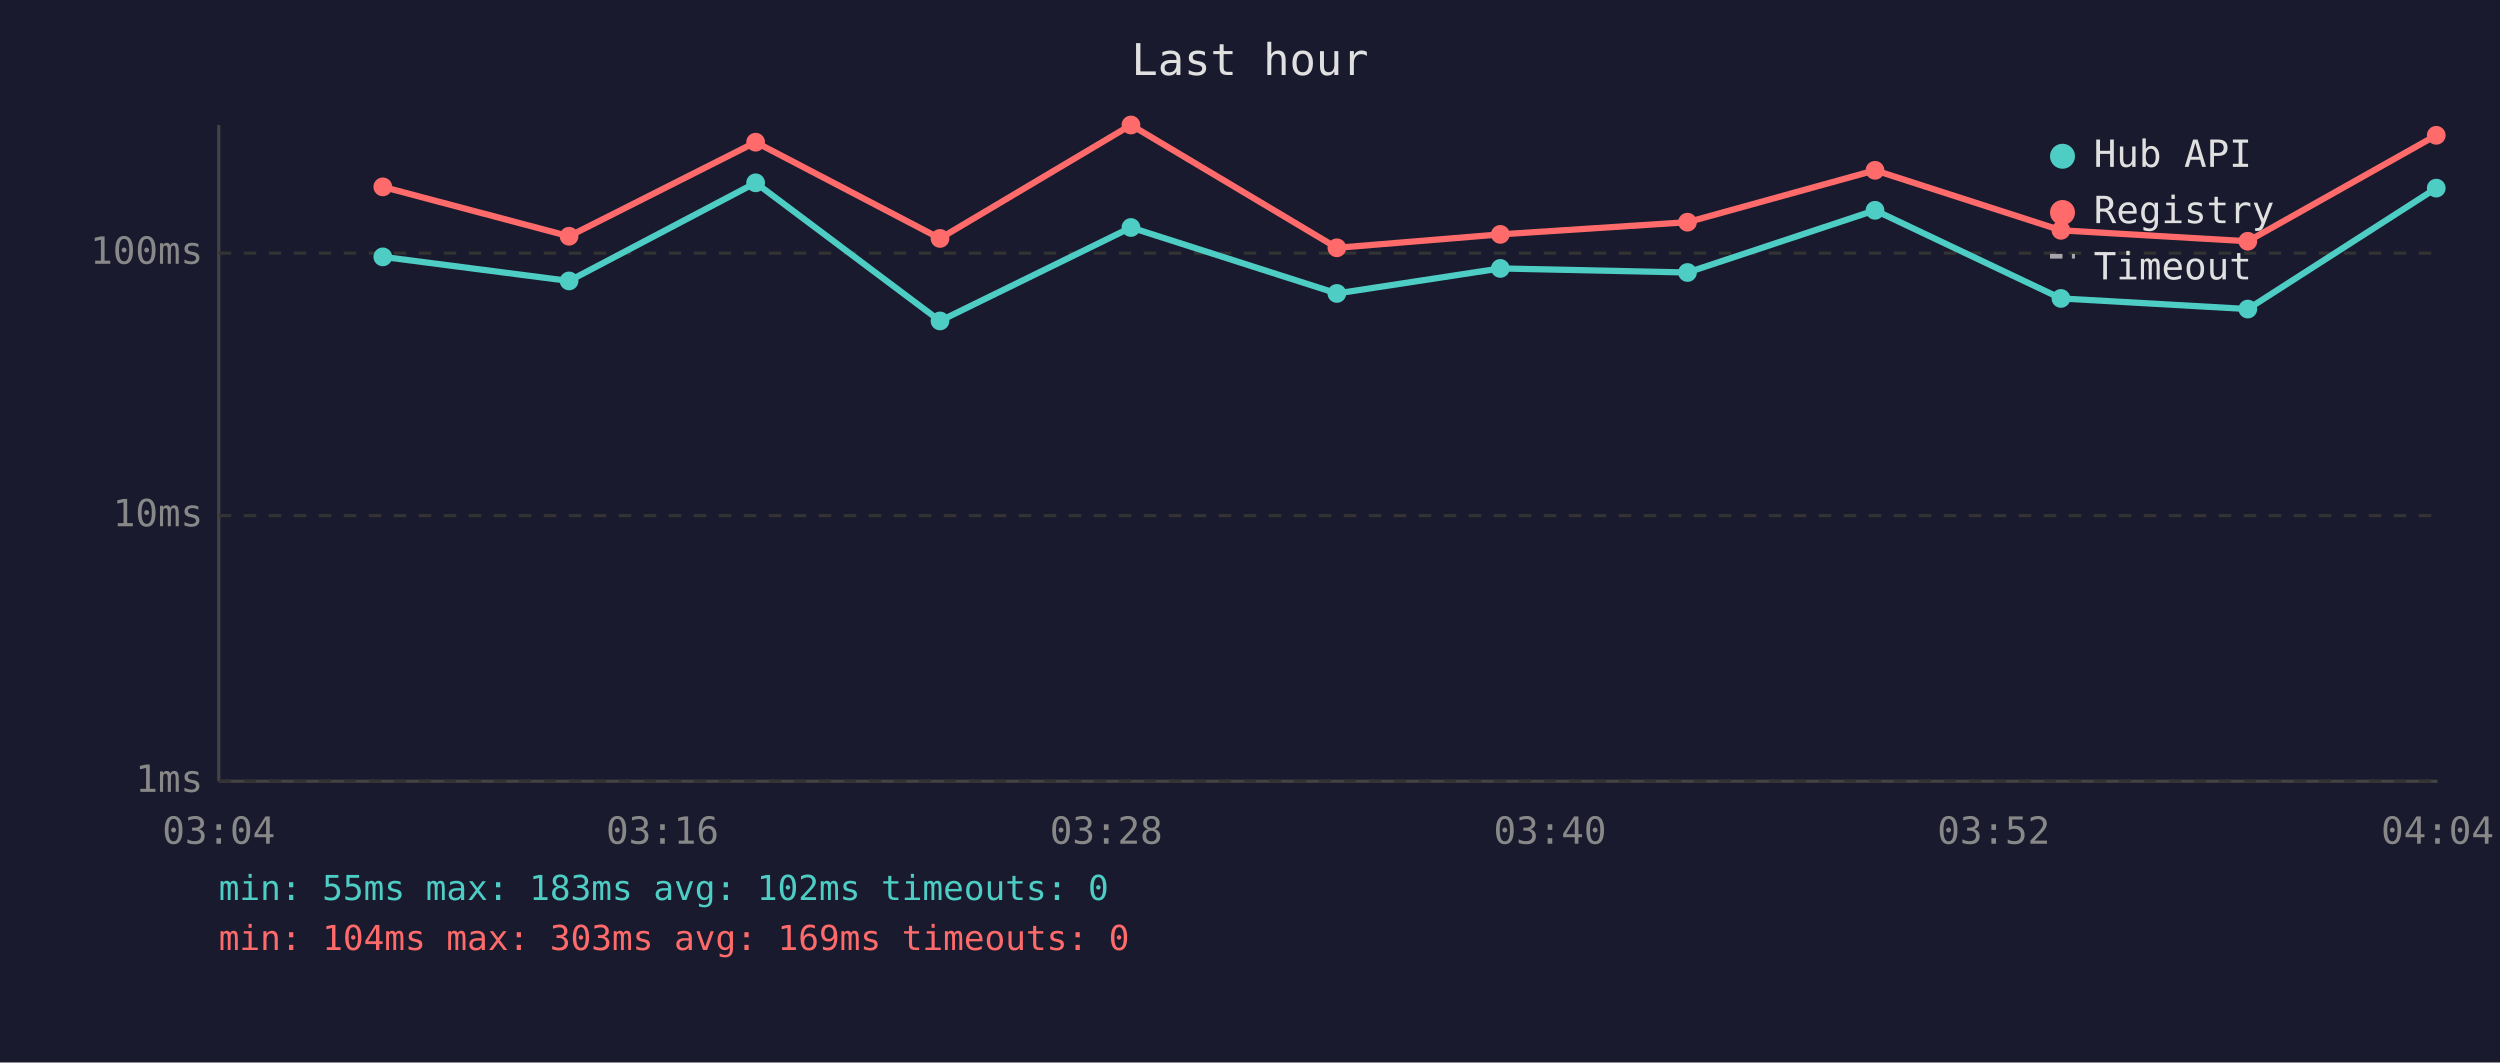
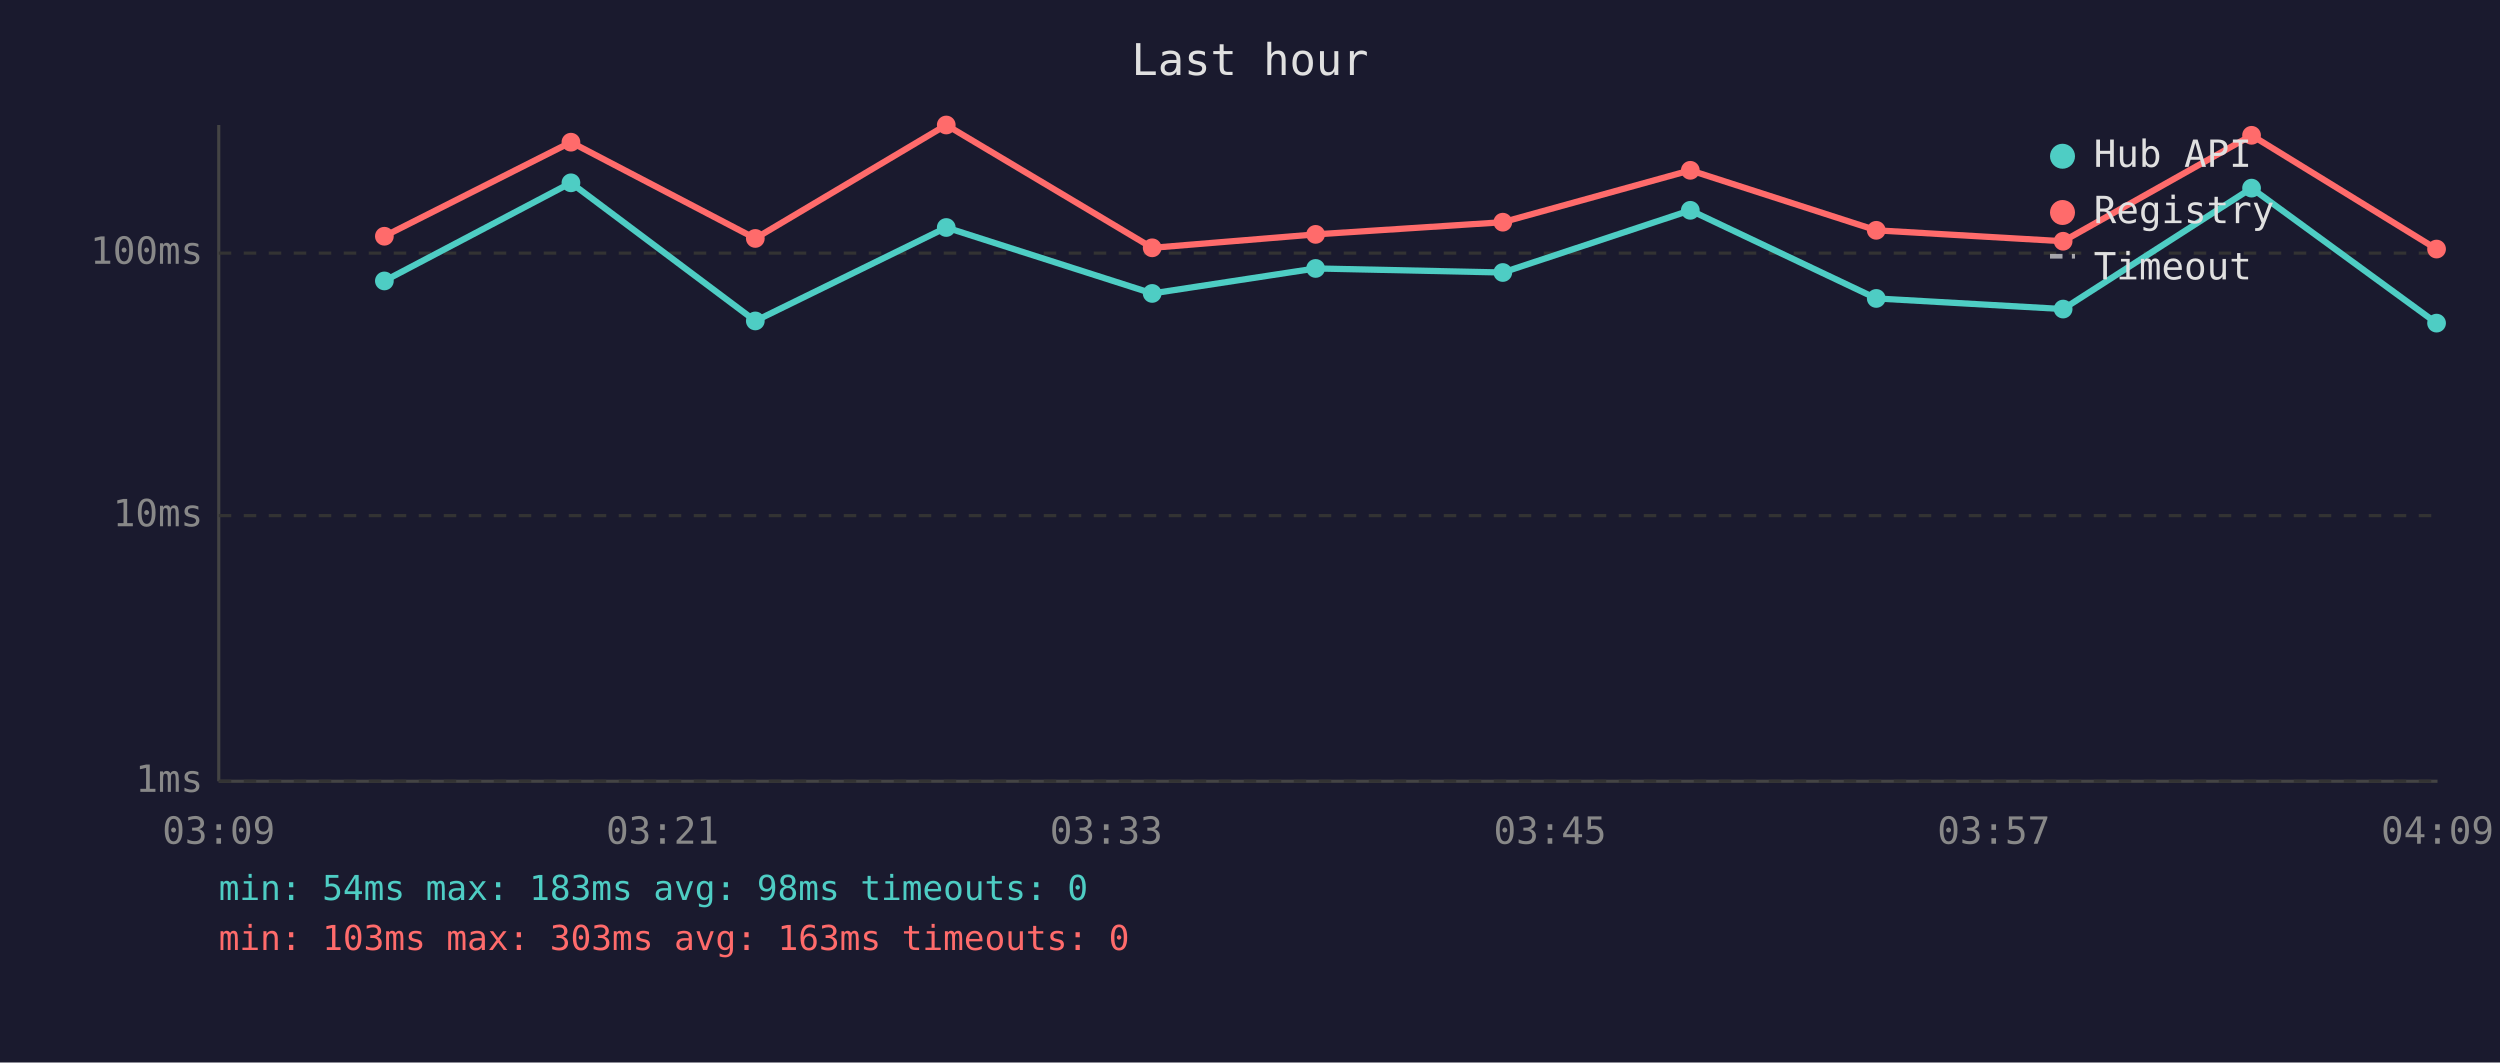
<svg xmlns="http://www.w3.org/2000/svg" viewBox="0 0 800 340" font-family="monospace" font-size="12">
  <rect width="800" height="340" fill="#1a1a2e" />
  <text x="400" y="24" fill="#e0e0e0" font-size="14" text-anchor="middle">Last hour</text>
  <line x1="70" y1="40" x2="70" y2="250" stroke="#444" stroke-width="1" />
  <line x1="70" y1="250" x2="780" y2="250" stroke="#444" stroke-width="1" />
  <line x1="70" y1="250" x2="780" y2="250" stroke="#333" stroke-width="1" stroke-dasharray="4" />
  <text x="65" y="250" fill="#888" text-anchor="end" dominant-baseline="middle">1ms</text>
  <line x1="70" y1="165" x2="780" y2="165" stroke="#333" stroke-width="1" stroke-dasharray="4" />
  <text x="65" y="165" fill="#888" text-anchor="end" dominant-baseline="middle">10ms</text>
  <line x1="70" y1="81" x2="780" y2="81" stroke="#333" stroke-width="1" stroke-dasharray="4" />
  <text x="65" y="81" fill="#888" text-anchor="end" dominant-baseline="middle">100ms</text>
-   <text x="70" y="270" fill="#888" text-anchor="middle">03:04</text>
-   <text x="212" y="270" fill="#888" text-anchor="middle">03:16</text>
-   <text x="354" y="270" fill="#888" text-anchor="middle">03:28</text>
-   <text x="496" y="270" fill="#888" text-anchor="middle">03:40</text>
-   <text x="638" y="270" fill="#888" text-anchor="middle">03:52</text>
-   <text x="780" y="270" fill="#888" text-anchor="middle">04:04</text>
-   <polyline points="122.5,82.2 182.1,89.9 241.8,58.5 300.8,102.7 361.9,72.8 427.8,93.9 480.1,85.9 540.0,87.2 600.0,67.3 659.5,95.5 719.3,98.9 779.6,60.2" fill="none" stroke="#4ecdc4" stroke-width="2" opacity="1" />
-   <circle cx="122.5" cy="82.2" r="3" fill="#4ecdc4" />
-   <circle cx="182.1" cy="89.9" r="3" fill="#4ecdc4" />
-   <circle cx="241.8" cy="58.5" r="3" fill="#4ecdc4" />
-   <circle cx="300.8" cy="102.7" r="3" fill="#4ecdc4" />
-   <circle cx="361.9" cy="72.8" r="3" fill="#4ecdc4" />
-   <circle cx="427.8" cy="93.9" r="3" fill="#4ecdc4" />
-   <circle cx="480.1" cy="85.9" r="3" fill="#4ecdc4" />
-   <circle cx="540.0" cy="87.2" r="3" fill="#4ecdc4" />
-   <circle cx="600.0" cy="67.3" r="3" fill="#4ecdc4" />
-   <circle cx="659.5" cy="95.5" r="3" fill="#4ecdc4" />
-   <circle cx="719.3" cy="98.9" r="3" fill="#4ecdc4" />
-   <circle cx="779.6" cy="60.2" r="3" fill="#4ecdc4" />
-   <polyline points="122.5,59.8 182.1,75.6 241.8,45.5 300.8,76.3 361.9,40.0 427.8,79.3 480.1,75.0 540.0,71.1 600.0,54.5 659.5,73.7 719.3,77.2 779.6,43.3" fill="none" stroke="#ff6b6b" stroke-width="2" opacity="1" />
-   <circle cx="122.5" cy="59.8" r="3" fill="#ff6b6b" />
-   <circle cx="182.1" cy="75.6" r="3" fill="#ff6b6b" />
-   <circle cx="241.8" cy="45.5" r="3" fill="#ff6b6b" />
-   <circle cx="300.8" cy="76.3" r="3" fill="#ff6b6b" />
-   <circle cx="361.9" cy="40.0" r="3" fill="#ff6b6b" />
-   <circle cx="427.8" cy="79.3" r="3" fill="#ff6b6b" />
-   <circle cx="480.1" cy="75.0" r="3" fill="#ff6b6b" />
-   <circle cx="540.0" cy="71.1" r="3" fill="#ff6b6b" />
-   <circle cx="600.0" cy="54.5" r="3" fill="#ff6b6b" />
-   <circle cx="659.5" cy="73.7" r="3" fill="#ff6b6b" />
-   <circle cx="719.3" cy="77.2" r="3" fill="#ff6b6b" />
-   <circle cx="779.6" cy="43.3" r="3" fill="#ff6b6b" />
+   <text x="70" y="270" fill="#888" text-anchor="middle">03:09</text>
+   <text x="212" y="270" fill="#888" text-anchor="middle">03:21</text>
+   <text x="354" y="270" fill="#888" text-anchor="middle">03:33</text>
+   <text x="496" y="270" fill="#888" text-anchor="middle">03:45</text>
+   <text x="638" y="270" fill="#888" text-anchor="middle">03:57</text>
+   <text x="780" y="270" fill="#888" text-anchor="middle">04:09</text>
+   <polyline points="123.0,89.9 182.7,58.5 241.7,102.7 302.8,72.8 368.7,93.9 421.0,85.9 480.9,87.2 540.9,67.3 600.4,95.5 660.2,98.9 720.5,60.2 779.7,103.4" fill="none" stroke="#4ecdc4" stroke-width="2" opacity="1" />
+   <circle cx="123.0" cy="89.9" r="3" fill="#4ecdc4" />
+   <circle cx="182.7" cy="58.5" r="3" fill="#4ecdc4" />
+   <circle cx="241.7" cy="102.7" r="3" fill="#4ecdc4" />
+   <circle cx="302.8" cy="72.8" r="3" fill="#4ecdc4" />
+   <circle cx="368.7" cy="93.9" r="3" fill="#4ecdc4" />
+   <circle cx="421.0" cy="85.9" r="3" fill="#4ecdc4" />
+   <circle cx="480.9" cy="87.2" r="3" fill="#4ecdc4" />
+   <circle cx="540.9" cy="67.3" r="3" fill="#4ecdc4" />
+   <circle cx="600.4" cy="95.5" r="3" fill="#4ecdc4" />
+   <circle cx="660.2" cy="98.9" r="3" fill="#4ecdc4" />
+   <circle cx="720.5" cy="60.2" r="3" fill="#4ecdc4" />
+   <circle cx="779.7" cy="103.4" r="3" fill="#4ecdc4" />
+   <polyline points="123.0,75.6 182.7,45.5 241.7,76.3 302.8,40.0 368.7,79.3 421.0,75.0 480.9,71.1 540.9,54.5 600.4,73.7 660.2,77.2 720.5,43.3 779.7,79.7" fill="none" stroke="#ff6b6b" stroke-width="2" opacity="1" />
+   <circle cx="123.0" cy="75.6" r="3" fill="#ff6b6b" />
+   <circle cx="182.7" cy="45.5" r="3" fill="#ff6b6b" />
+   <circle cx="241.7" cy="76.3" r="3" fill="#ff6b6b" />
+   <circle cx="302.8" cy="40.0" r="3" fill="#ff6b6b" />
+   <circle cx="368.7" cy="79.3" r="3" fill="#ff6b6b" />
+   <circle cx="421.0" cy="75.0" r="3" fill="#ff6b6b" />
+   <circle cx="480.9" cy="71.1" r="3" fill="#ff6b6b" />
+   <circle cx="540.9" cy="54.5" r="3" fill="#ff6b6b" />
+   <circle cx="600.4" cy="73.7" r="3" fill="#ff6b6b" />
+   <circle cx="660.2" cy="77.2" r="3" fill="#ff6b6b" />
+   <circle cx="720.5" cy="43.3" r="3" fill="#ff6b6b" />
+   <circle cx="779.7" cy="79.7" r="3" fill="#ff6b6b" />
  <circle cx="660" cy="50" r="4" fill="#4ecdc4" />
  <text x="670" y="50" fill="#e0e0e0" dominant-baseline="middle">Hub API</text>
  <circle cx="660" cy="68" r="4" fill="#ff6b6b" />
  <text x="670" y="68" fill="#e0e0e0" dominant-baseline="middle">Registry</text>
  <line x1="656" y1="82" x2="664" y2="82" stroke="#e0e0e0" stroke-width="1.5" stroke-dasharray="4,3" opacity="0.7" />
  <text x="670" y="86" fill="#e0e0e0" dominant-baseline="middle">Timeout</text>
-   <text x="70" y="288" fill="#4ecdc4" font-size="11">min: 55ms  max: 183ms  avg: 102ms  timeouts: 0</text>
-   <text x="70" y="304" fill="#ff6b6b" font-size="11">min: 104ms  max: 303ms  avg: 169ms  timeouts: 0</text>
+   <text x="70" y="288" fill="#4ecdc4" font-size="11">min: 54ms  max: 183ms  avg: 98ms  timeouts: 0</text>
+   <text x="70" y="304" fill="#ff6b6b" font-size="11">min: 103ms  max: 303ms  avg: 163ms  timeouts: 0</text>
</svg>
